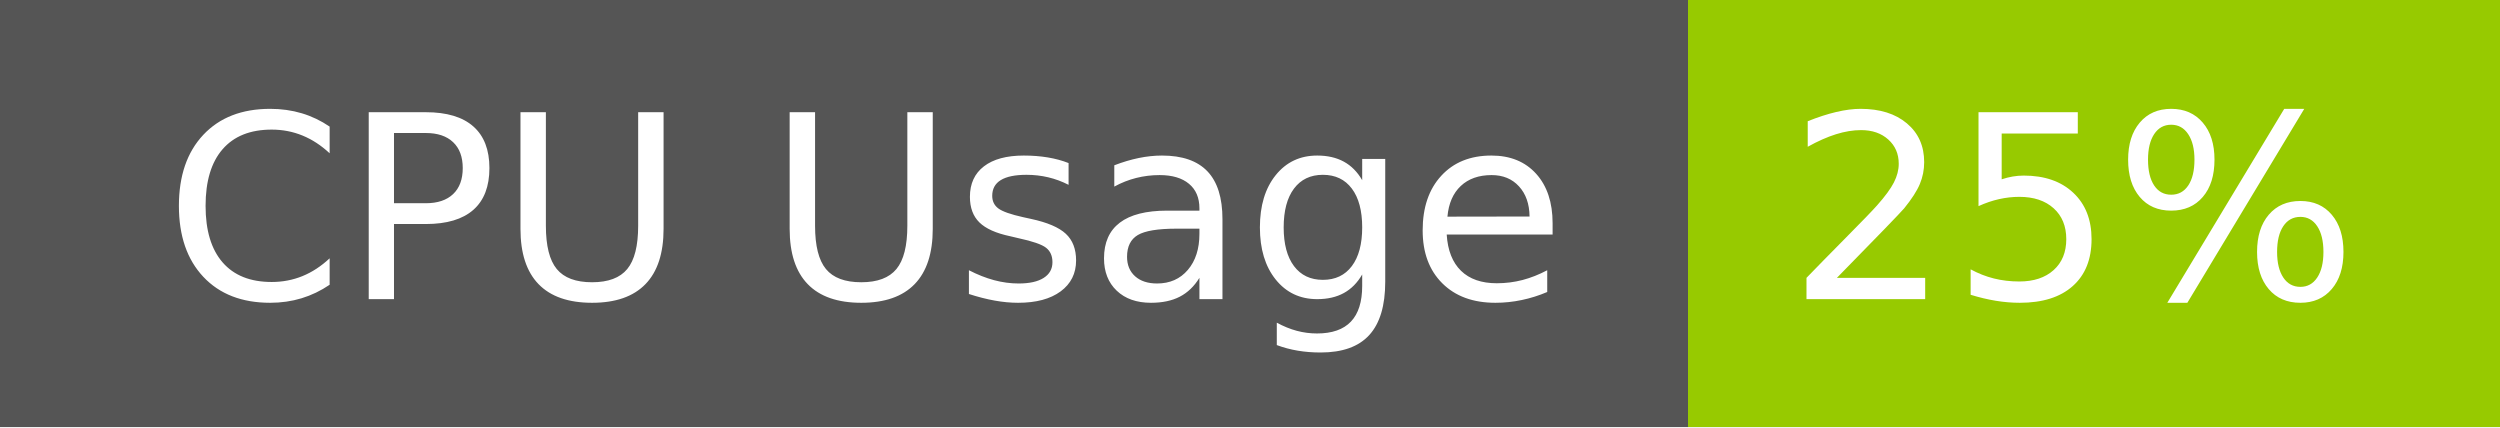
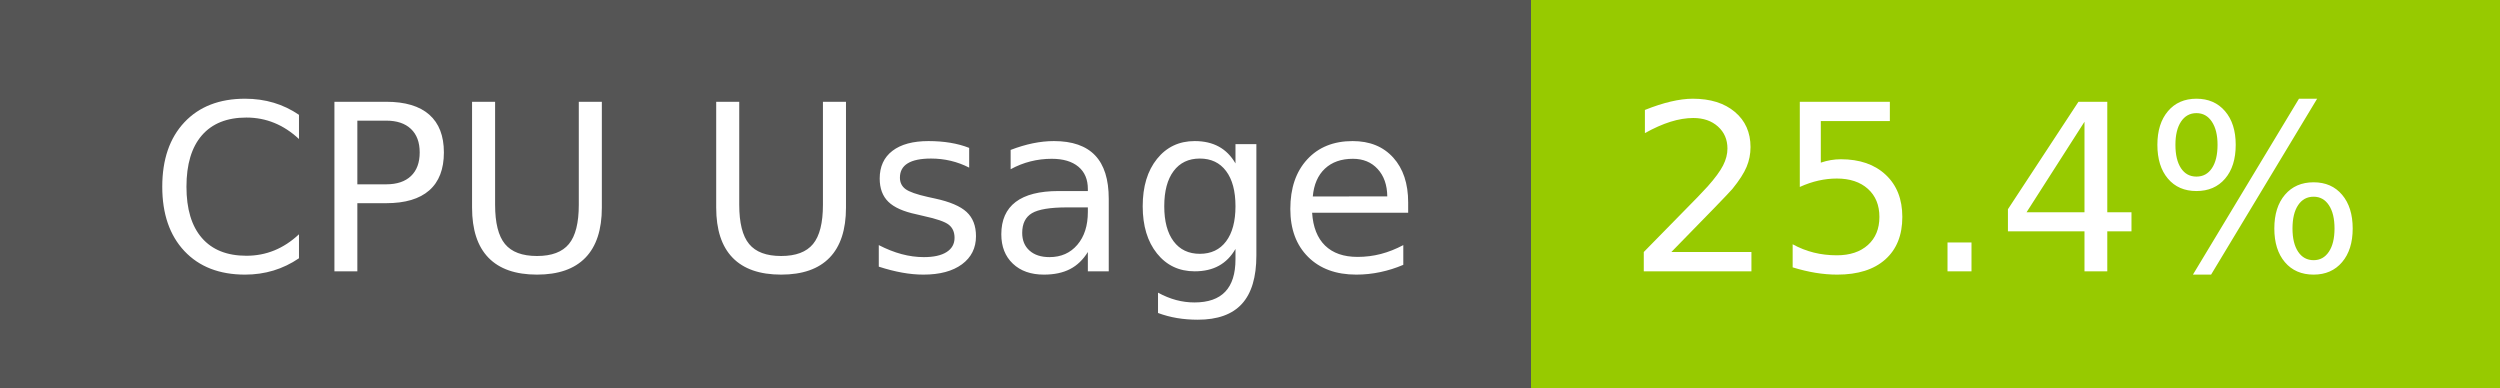
- <svg xmlns="http://www.w3.org/2000/svg" width="117" height="20" role="img" aria-label="CPU Usage: 25%">
+ <svg xmlns="http://www.w3.org/2000/svg" width="129" height="20" role="img" aria-label="CPU Usage: 25.4%">
  <g shape-rendering="crispEdges">
    <rect width="79" height="20" fill="#555" />
-     <rect x="79" width="38" height="20" fill="#97ca00" />
+     <rect x="79" width="50" height="20" fill="#97ca00" />
  </g>
  <g fill="#fff" text-anchor="middle" font-family="Verdana,Geneva,DejaVu Sans,sans-serif" text-rendering="geometricPrecision" font-size="120">
    <text x="405" y="140" transform="scale(.1)" fill="#fff" textLength="665">CPU Usage</text>
-     <text x="970" y="140" transform="scale(.1)" fill="#fff" textLength="276">25%</text>
+     <text x="1030" y="140" transform="scale(.1)" fill="#fff" textLength="390">25.4%</text>
  </g>
</svg>
